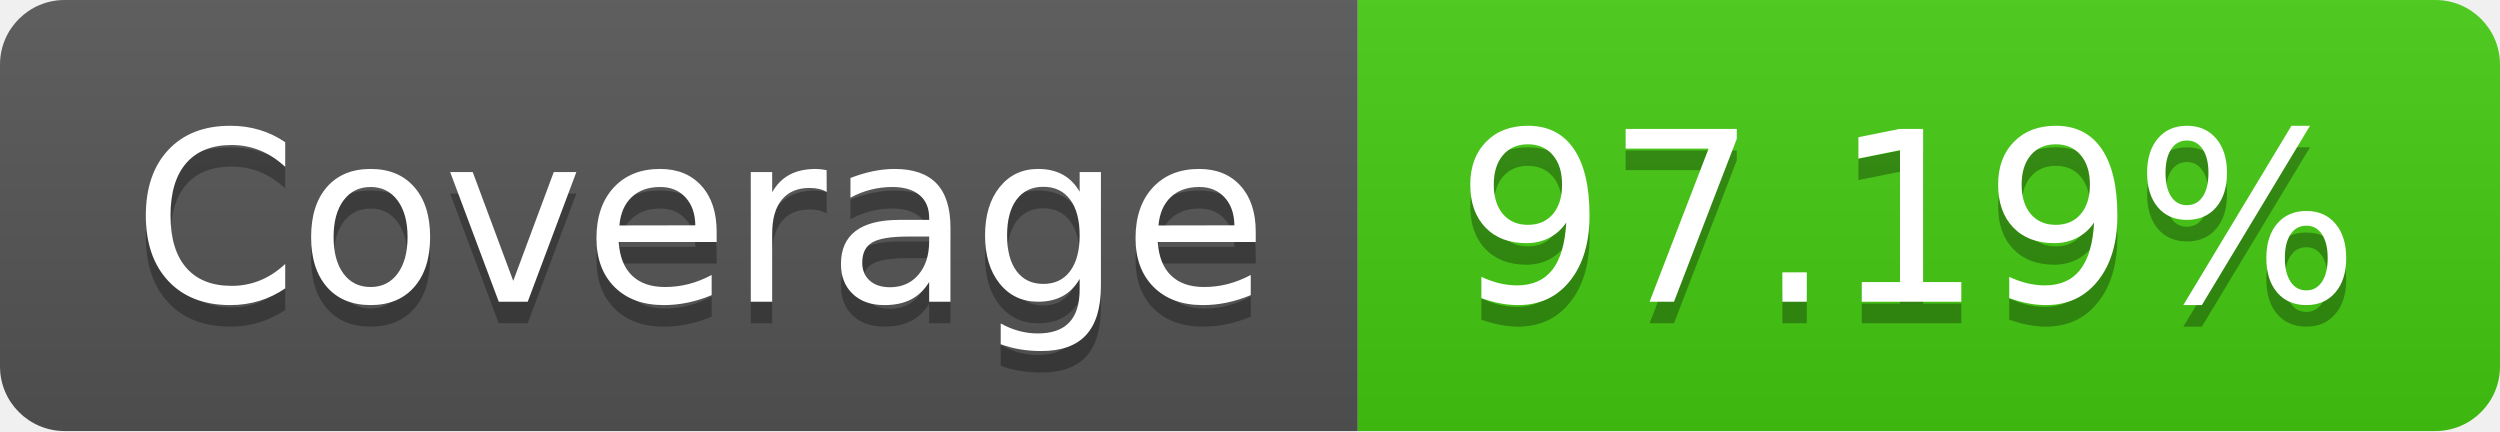
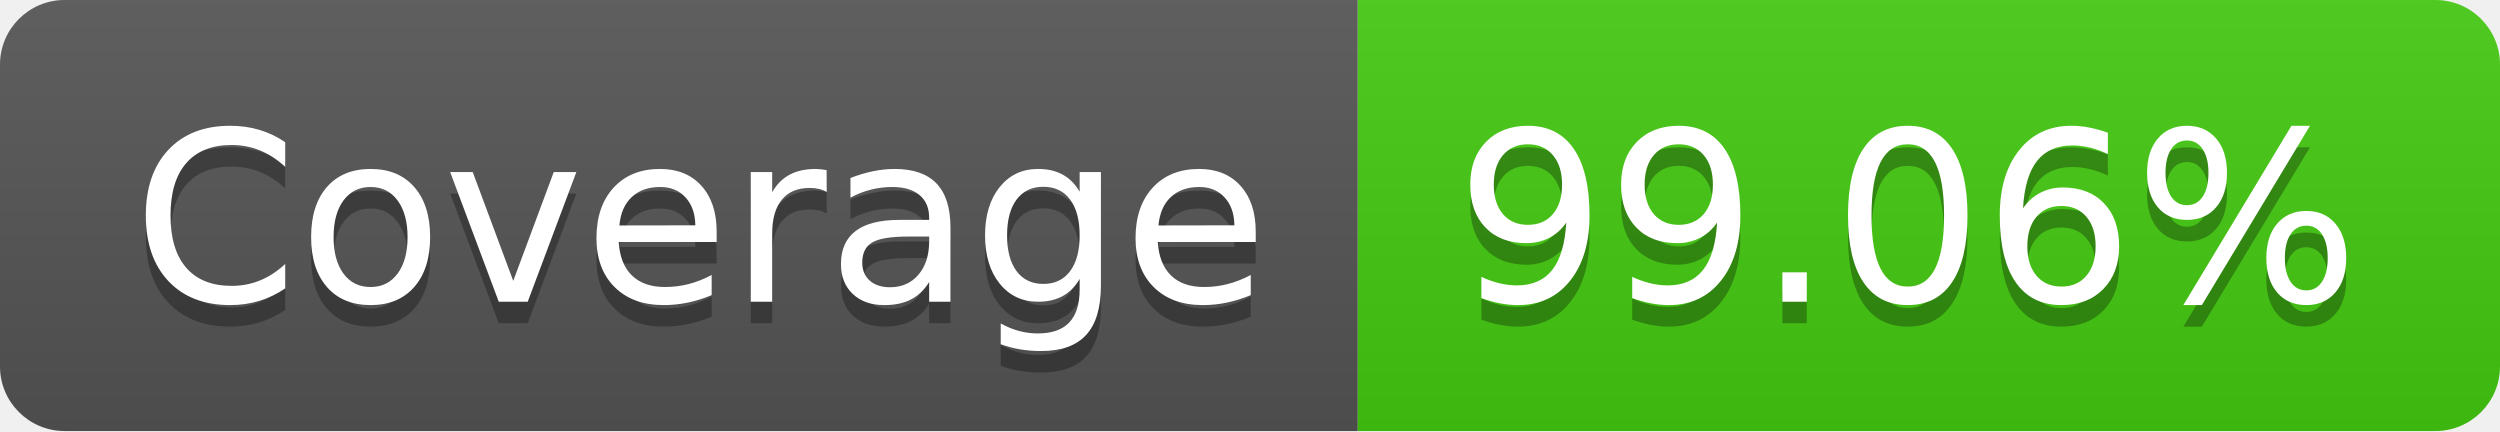
- <svg xmlns="http://www.w3.org/2000/svg" width="116" height="20" role="img" aria-label="Coverage: 97.19%">
+ <svg xmlns="http://www.w3.org/2000/svg" width="116" height="20" role="img" aria-label="Coverage: 99.06%">
  <linearGradient id="s" x2="0" y2="100%">
    <stop offset="0" stop-color="#bbb" stop-opacity=".1" />
    <stop offset="1" stop-opacity=".1" />
  </linearGradient>
  <clipPath id="r">
    <rect width="116" height="20" rx="3" fill="#fff" />
  </clipPath>
  <g clip-path="url(#r)">
    <rect width="63" height="20" fill="#555" />
    <rect x="63" width="53" height="20" fill="#4c1" />
    <rect width="116" height="20" fill="url(#s)" />
  </g>
  <g fill="#fff" text-anchor="middle" font-family="Verdana,Geneva,DejaVu Sans,sans-serif" text-rendering="geometricPrecision" font-size="110">
    <text aria-hidden="true" x="325" y="150" fill="#010101" fill-opacity=".3" transform="scale(.1)" textLength="530">Coverage</text>
    <text x="325" y="140" transform="scale(.1)" fill="#fff" textLength="530">Coverage</text>
-     <text aria-hidden="true" x="885" y="150" fill="#010101" fill-opacity=".3" transform="scale(.1)" textLength="430">97.19%</text>
-     <text x="885" y="140" transform="scale(.1)" fill="#fff" textLength="430">97.19%</text>
+     <text aria-hidden="true" x="885" y="150" fill="#010101" fill-opacity=".3" transform="scale(.1)" textLength="430">99.06%</text>
+     <text x="885" y="140" transform="scale(.1)" fill="#fff" textLength="430">99.06%</text>
  </g>
</svg>
